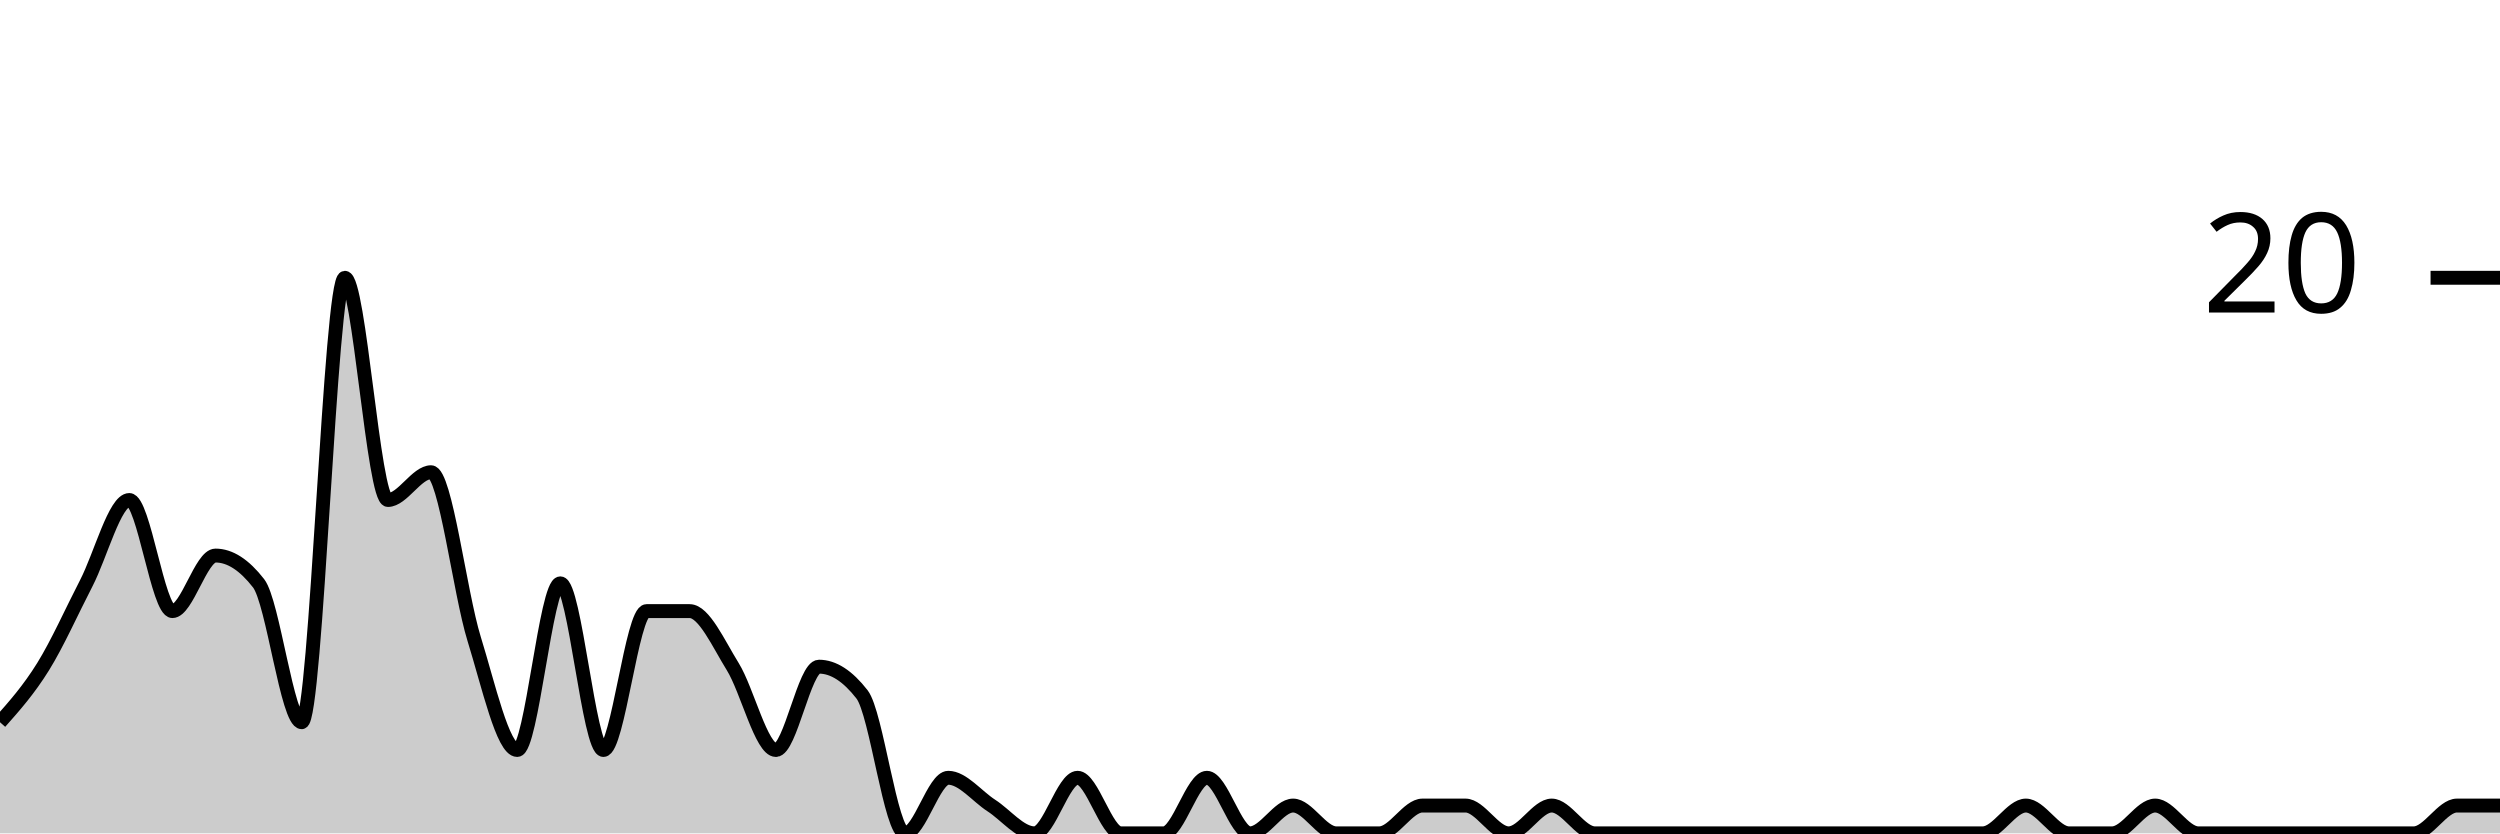
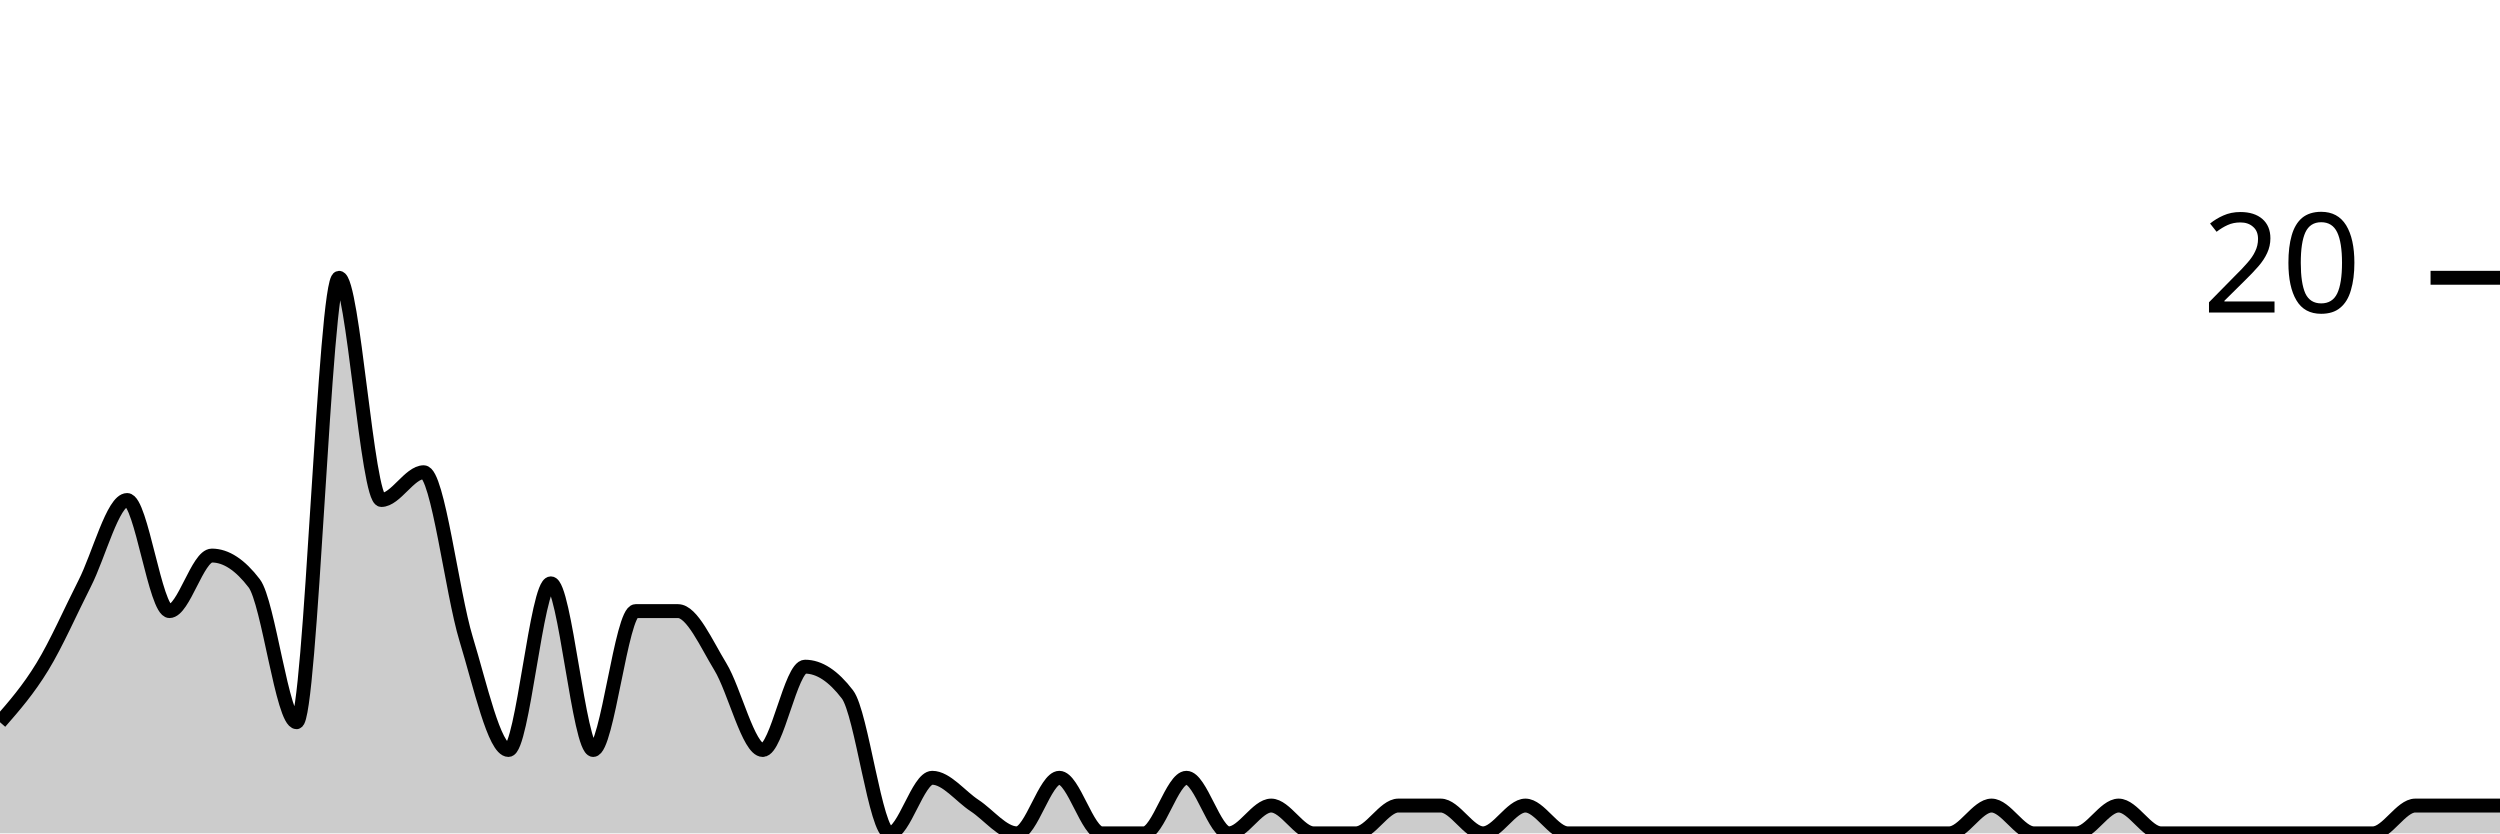
<svg xmlns="http://www.w3.org/2000/svg" viewBox="0 0 180 60">
  <g transform="translate(0,20)">
-     <path class="area" fill="rgba(0, 0, 0, 0.2)" d="M0,32C1.034,30.833,2.069,29.667,3.103,28C4.138,26.333,5.172,24,6.207,22C7.241,20,8.276,16,9.31,16C10.345,16,11.379,24,12.414,24C13.448,24,14.483,20,15.517,20C16.552,20,17.586,20.667,18.621,22C19.655,23.333,20.69,32,21.724,32C22.759,32,23.793,0,24.828,0C25.862,0,26.897,16,27.931,16C28.966,16,30,14,31.034,14C32.069,14,33.103,22.667,34.138,26C35.172,29.333,36.207,34,37.241,34C38.276,34,39.31,22,40.345,22C41.379,22,42.414,34,43.448,34C44.483,34,45.517,24,46.552,24C47.586,24,48.621,24,49.655,24C50.69,24,51.724,26.333,52.759,28C53.793,29.667,54.828,34,55.862,34C56.897,34,57.931,28,58.966,28C60,28,61.034,28.667,62.069,30C63.103,31.333,64.138,40,65.172,40C66.207,40,67.241,36,68.276,36C69.31,36,70.345,37.333,71.379,38C72.414,38.667,73.448,40,74.483,40C75.517,40,76.552,36,77.586,36C78.621,36,79.655,40,80.69,40C81.724,40,82.759,40,83.793,40C84.828,40,85.862,36,86.897,36C87.931,36,88.966,40,90,40C91.034,40,92.069,38,93.103,38C94.138,38,95.172,40,96.207,40C97.241,40,98.276,40,99.31,40C100.345,40,101.379,38,102.414,38C103.448,38,104.483,38,105.517,38C106.552,38,107.586,40,108.621,40C109.655,40,110.69,38,111.724,38C112.759,38,113.793,40,114.828,40C115.862,40,116.897,40,117.931,40C118.966,40,120,40,121.034,40C122.069,40,123.103,40,124.138,40C125.172,40,126.207,40,127.241,40C128.276,40,129.31,40,130.345,40C131.379,40,132.414,40,133.448,40C134.483,40,135.517,40,136.552,40C137.586,40,138.621,40,139.655,40C140.69,40,141.724,40,142.759,40C143.793,40,144.828,38,145.862,38C146.897,38,147.931,40,148.966,40C150,40,151.034,40,152.069,40C153.103,40,154.138,38,155.172,38C156.207,38,157.241,40,158.276,40C159.31,40,160.345,40,161.379,40C162.414,40,163.448,40,164.483,40C165.517,40,166.552,40,167.586,40C168.621,40,169.655,40,170.69,40C171.724,40,172.759,40,173.793,40C174.828,40,175.862,38,176.897,38C177.931,38,178.966,38,180,38L180,40C178.966,40,177.931,40,176.897,40C175.862,40,174.828,40,173.793,40C172.759,40,171.724,40,170.69,40C169.655,40,168.621,40,167.586,40C166.552,40,165.517,40,164.483,40C163.448,40,162.414,40,161.379,40C160.345,40,159.31,40,158.276,40C157.241,40,156.207,40,155.172,40C154.138,40,153.103,40,152.069,40C151.034,40,150,40,148.966,40C147.931,40,146.897,40,145.862,40C144.828,40,143.793,40,142.759,40C141.724,40,140.69,40,139.655,40C138.621,40,137.586,40,136.552,40C135.517,40,134.483,40,133.448,40C132.414,40,131.379,40,130.345,40C129.31,40,128.276,40,127.241,40C126.207,40,125.172,40,124.138,40C123.103,40,122.069,40,121.034,40C120,40,118.966,40,117.931,40C116.897,40,115.862,40,114.828,40C113.793,40,112.759,40,111.724,40C110.69,40,109.655,40,108.621,40C107.586,40,106.552,40,105.517,40C104.483,40,103.448,40,102.414,40C101.379,40,100.345,40,99.31,40C98.276,40,97.241,40,96.207,40C95.172,40,94.138,40,93.103,40C92.069,40,91.034,40,90,40C88.966,40,87.931,40,86.897,40C85.862,40,84.828,40,83.793,40C82.759,40,81.724,40,80.69,40C79.655,40,78.621,40,77.586,40C76.552,40,75.517,40,74.483,40C73.448,40,72.414,40,71.379,40C70.345,40,69.31,40,68.276,40C67.241,40,66.207,40,65.172,40C64.138,40,63.103,40,62.069,40C61.034,40,60,40,58.966,40C57.931,40,56.897,40,55.862,40C54.828,40,53.793,40,52.759,40C51.724,40,50.69,40,49.655,40C48.621,40,47.586,40,46.552,40C45.517,40,44.483,40,43.448,40C42.414,40,41.379,40,40.345,40C39.31,40,38.276,40,37.241,40C36.207,40,35.172,40,34.138,40C33.103,40,32.069,40,31.034,40C30,40,28.966,40,27.931,40C26.897,40,25.862,40,24.828,40C23.793,40,22.759,40,21.724,40C20.69,40,19.655,40,18.621,40C17.586,40,16.552,40,15.517,40C14.483,40,13.448,40,12.414,40C11.379,40,10.345,40,9.31,40C8.276,40,7.241,40,6.207,40C5.172,40,4.138,40,3.103,40C2.069,40,1.034,40,0,40Z" />
-     <path class="line" stroke="black" fill="none" d="M0,32C1.034,30.833,2.069,29.667,3.103,28C4.138,26.333,5.172,24,6.207,22C7.241,20,8.276,16,9.31,16C10.345,16,11.379,24,12.414,24C13.448,24,14.483,20,15.517,20C16.552,20,17.586,20.667,18.621,22C19.655,23.333,20.69,32,21.724,32C22.759,32,23.793,0,24.828,0C25.862,0,26.897,16,27.931,16C28.966,16,30,14,31.034,14C32.069,14,33.103,22.667,34.138,26C35.172,29.333,36.207,34,37.241,34C38.276,34,39.31,22,40.345,22C41.379,22,42.414,34,43.448,34C44.483,34,45.517,24,46.552,24C47.586,24,48.621,24,49.655,24C50.69,24,51.724,26.333,52.759,28C53.793,29.667,54.828,34,55.862,34C56.897,34,57.931,28,58.966,28C60,28,61.034,28.667,62.069,30C63.103,31.333,64.138,40,65.172,40C66.207,40,67.241,36,68.276,36C69.31,36,70.345,37.333,71.379,38C72.414,38.667,73.448,40,74.483,40C75.517,40,76.552,36,77.586,36C78.621,36,79.655,40,80.69,40C81.724,40,82.759,40,83.793,40C84.828,40,85.862,36,86.897,36C87.931,36,88.966,40,90,40C91.034,40,92.069,38,93.103,38C94.138,38,95.172,40,96.207,40C97.241,40,98.276,40,99.31,40C100.345,40,101.379,38,102.414,38C103.448,38,104.483,38,105.517,38C106.552,38,107.586,40,108.621,40C109.655,40,110.69,38,111.724,38C112.759,38,113.793,40,114.828,40C115.862,40,116.897,40,117.931,40C118.966,40,120,40,121.034,40C122.069,40,123.103,40,124.138,40C125.172,40,126.207,40,127.241,40C128.276,40,129.31,40,130.345,40C131.379,40,132.414,40,133.448,40C134.483,40,135.517,40,136.552,40C137.586,40,138.621,40,139.655,40C140.69,40,141.724,40,142.759,40C143.793,40,144.828,38,145.862,38C146.897,38,147.931,40,148.966,40C150,40,151.034,40,152.069,40C153.103,40,154.138,38,155.172,38C156.207,38,157.241,40,158.276,40C159.31,40,160.345,40,161.379,40C162.414,40,163.448,40,164.483,40C165.517,40,166.552,40,167.586,40C168.621,40,169.655,40,170.69,40C171.724,40,172.759,40,173.793,40C174.828,40,175.862,38,176.897,38C177.931,38,178.966,38,180,38" />
+     <path class="area" fill="rgba(0, 0, 0, 0.2)" d="M0,32C1.017,30.833,2.034,29.667,3.051,28C4.068,26.333,5.085,24,6.102,22C7.119,20,8.136,16,9.153,16C10.169,16,11.186,24,12.203,24C13.22,24,14.237,20,15.254,20C16.271,20,17.288,20.667,18.305,22C19.322,23.333,20.339,32,21.356,32C22.373,32,23.39,0,24.407,0C25.424,0,26.441,16,27.458,16C28.475,16,29.492,14,30.508,14C31.525,14,32.542,22.667,33.559,26C34.576,29.333,35.593,34,36.61,34C37.627,34,38.644,22,39.661,22C40.678,22,41.695,34,42.712,34C43.729,34,44.746,24,45.763,24C46.78,24,47.797,24,48.814,24C49.831,24,50.847,26.333,51.864,28C52.881,29.667,53.898,34,54.915,34C55.932,34,56.949,28,57.966,28C58.983,28,60,28.667,61.017,30C62.034,31.333,63.051,40,64.068,40C65.085,40,66.102,36,67.119,36C68.136,36,69.153,37.333,70.169,38C71.186,38.667,72.203,40,73.22,40C74.237,40,75.254,36,76.271,36C77.288,36,78.305,40,79.322,40C80.339,40,81.356,40,82.373,40C83.39,40,84.407,36,85.424,36C86.441,36,87.458,40,88.475,40C89.492,40,90.508,38,91.525,38C92.542,38,93.559,40,94.576,40C95.593,40,96.61,40,97.627,40C98.644,40,99.661,38,100.678,38C101.695,38,102.712,38,103.729,38C104.746,38,105.763,40,106.78,40C107.797,40,108.814,38,109.831,38C110.847,38,111.864,40,112.881,40C113.898,40,114.915,40,115.932,40C116.949,40,117.966,40,118.983,40C120,40,121.017,40,122.034,40C123.051,40,124.068,40,125.085,40C126.102,40,127.119,40,128.136,40C129.153,40,130.169,40,131.186,40C132.203,40,133.22,40,134.237,40C135.254,40,136.271,40,137.288,40C138.305,40,139.322,40,140.339,40C141.356,40,142.373,38,143.39,38C144.407,38,145.424,40,146.441,40C147.458,40,148.475,40,149.492,40C150.508,40,151.525,38,152.542,38C153.559,38,154.576,40,155.593,40C156.61,40,157.627,40,158.644,40C159.661,40,160.678,40,161.695,40C162.712,40,163.729,40,164.746,40C165.763,40,166.78,40,167.797,40C168.814,40,169.831,40,170.847,40C171.864,40,172.881,38,173.898,38C174.915,38,175.932,38,176.949,38C177.966,38,178.983,38,180,38L180,40C178.983,40,177.966,40,176.949,40C175.932,40,174.915,40,173.898,40C172.881,40,171.864,40,170.847,40C169.831,40,168.814,40,167.797,40C166.78,40,165.763,40,164.746,40C163.729,40,162.712,40,161.695,40C160.678,40,159.661,40,158.644,40C157.627,40,156.61,40,155.593,40C154.576,40,153.559,40,152.542,40C151.525,40,150.508,40,149.492,40C148.475,40,147.458,40,146.441,40C145.424,40,144.407,40,143.39,40C142.373,40,141.356,40,140.339,40C139.322,40,138.305,40,137.288,40C136.271,40,135.254,40,134.237,40C133.22,40,132.203,40,131.186,40C130.169,40,129.153,40,128.136,40C127.119,40,126.102,40,125.085,40C124.068,40,123.051,40,122.034,40C121.017,40,120,40,118.983,40C117.966,40,116.949,40,115.932,40C114.915,40,113.898,40,112.881,40C111.864,40,110.847,40,109.831,40C108.814,40,107.797,40,106.78,40C105.763,40,104.746,40,103.729,40C102.712,40,101.695,40,100.678,40C99.661,40,98.644,40,97.627,40C96.61,40,95.593,40,94.576,40C93.559,40,92.542,40,91.525,40C90.508,40,89.492,40,88.475,40C87.458,40,86.441,40,85.424,40C84.407,40,83.39,40,82.373,40C81.356,40,80.339,40,79.322,40C78.305,40,77.288,40,76.271,40C75.254,40,74.237,40,73.22,40C72.203,40,71.186,40,70.169,40C69.153,40,68.136,40,67.119,40C66.102,40,65.085,40,64.068,40C63.051,40,62.034,40,61.017,40C60,40,58.983,40,57.966,40C56.949,40,55.932,40,54.915,40C53.898,40,52.881,40,51.864,40C50.847,40,49.831,40,48.814,40C47.797,40,46.78,40,45.763,40C44.746,40,43.729,40,42.712,40C41.695,40,40.678,40,39.661,40C38.644,40,37.627,40,36.61,40C35.593,40,34.576,40,33.559,40C32.542,40,31.525,40,30.508,40C29.492,40,28.475,40,27.458,40C26.441,40,25.424,40,24.407,40C23.39,40,22.373,40,21.356,40C20.339,40,19.322,40,18.305,40C17.288,40,16.271,40,15.254,40C14.237,40,13.22,40,12.203,40C11.186,40,10.169,40,9.153,40C8.136,40,7.119,40,6.102,40C5.085,40,4.068,40,3.051,40C2.034,40,1.017,40,0,40Z" />
+     <path class="line" stroke="black" fill="none" d="M0,32C1.017,30.833,2.034,29.667,3.051,28C4.068,26.333,5.085,24,6.102,22C7.119,20,8.136,16,9.153,16C10.169,16,11.186,24,12.203,24C13.22,24,14.237,20,15.254,20C16.271,20,17.288,20.667,18.305,22C19.322,23.333,20.339,32,21.356,32C22.373,32,23.39,0,24.407,0C25.424,0,26.441,16,27.458,16C28.475,16,29.492,14,30.508,14C31.525,14,32.542,22.667,33.559,26C34.576,29.333,35.593,34,36.61,34C37.627,34,38.644,22,39.661,22C40.678,22,41.695,34,42.712,34C43.729,34,44.746,24,45.763,24C46.78,24,47.797,24,48.814,24C49.831,24,50.847,26.333,51.864,28C52.881,29.667,53.898,34,54.915,34C55.932,34,56.949,28,57.966,28C58.983,28,60,28.667,61.017,30C62.034,31.333,63.051,40,64.068,40C65.085,40,66.102,36,67.119,36C68.136,36,69.153,37.333,70.169,38C71.186,38.667,72.203,40,73.22,40C74.237,40,75.254,36,76.271,36C77.288,36,78.305,40,79.322,40C80.339,40,81.356,40,82.373,40C83.39,40,84.407,36,85.424,36C86.441,36,87.458,40,88.475,40C89.492,40,90.508,38,91.525,38C92.542,38,93.559,40,94.576,40C95.593,40,96.61,40,97.627,40C98.644,40,99.661,38,100.678,38C101.695,38,102.712,38,103.729,38C104.746,38,105.763,40,106.78,40C107.797,40,108.814,38,109.831,38C110.847,38,111.864,40,112.881,40C113.898,40,114.915,40,115.932,40C116.949,40,117.966,40,118.983,40C120,40,121.017,40,122.034,40C123.051,40,124.068,40,125.085,40C126.102,40,127.119,40,128.136,40C129.153,40,130.169,40,131.186,40C132.203,40,133.22,40,134.237,40C135.254,40,136.271,40,137.288,40C138.305,40,139.322,40,140.339,40C141.356,40,142.373,38,143.39,38C144.407,38,145.424,40,146.441,40C147.458,40,148.475,40,149.492,40C150.508,40,151.525,38,152.542,38C153.559,38,154.576,40,155.593,40C156.61,40,157.627,40,158.644,40C159.661,40,160.678,40,161.695,40C162.712,40,163.729,40,164.746,40C165.763,40,166.78,40,167.797,40C168.814,40,169.831,40,170.847,40C171.864,40,172.881,38,173.898,38C174.915,38,175.932,38,176.949,38C177.966,38,178.983,38,180,38" />
    <path class="axis-ceiling" stroke-width="1" stroke="black" fill="none" d="M175,0L180,0" />
    <text class="axis-ceiling-label" font-family="sans-serif" text-anchor="end" font-size="10px" x="170" y="2.5">20</text>
  </g>
</svg>
